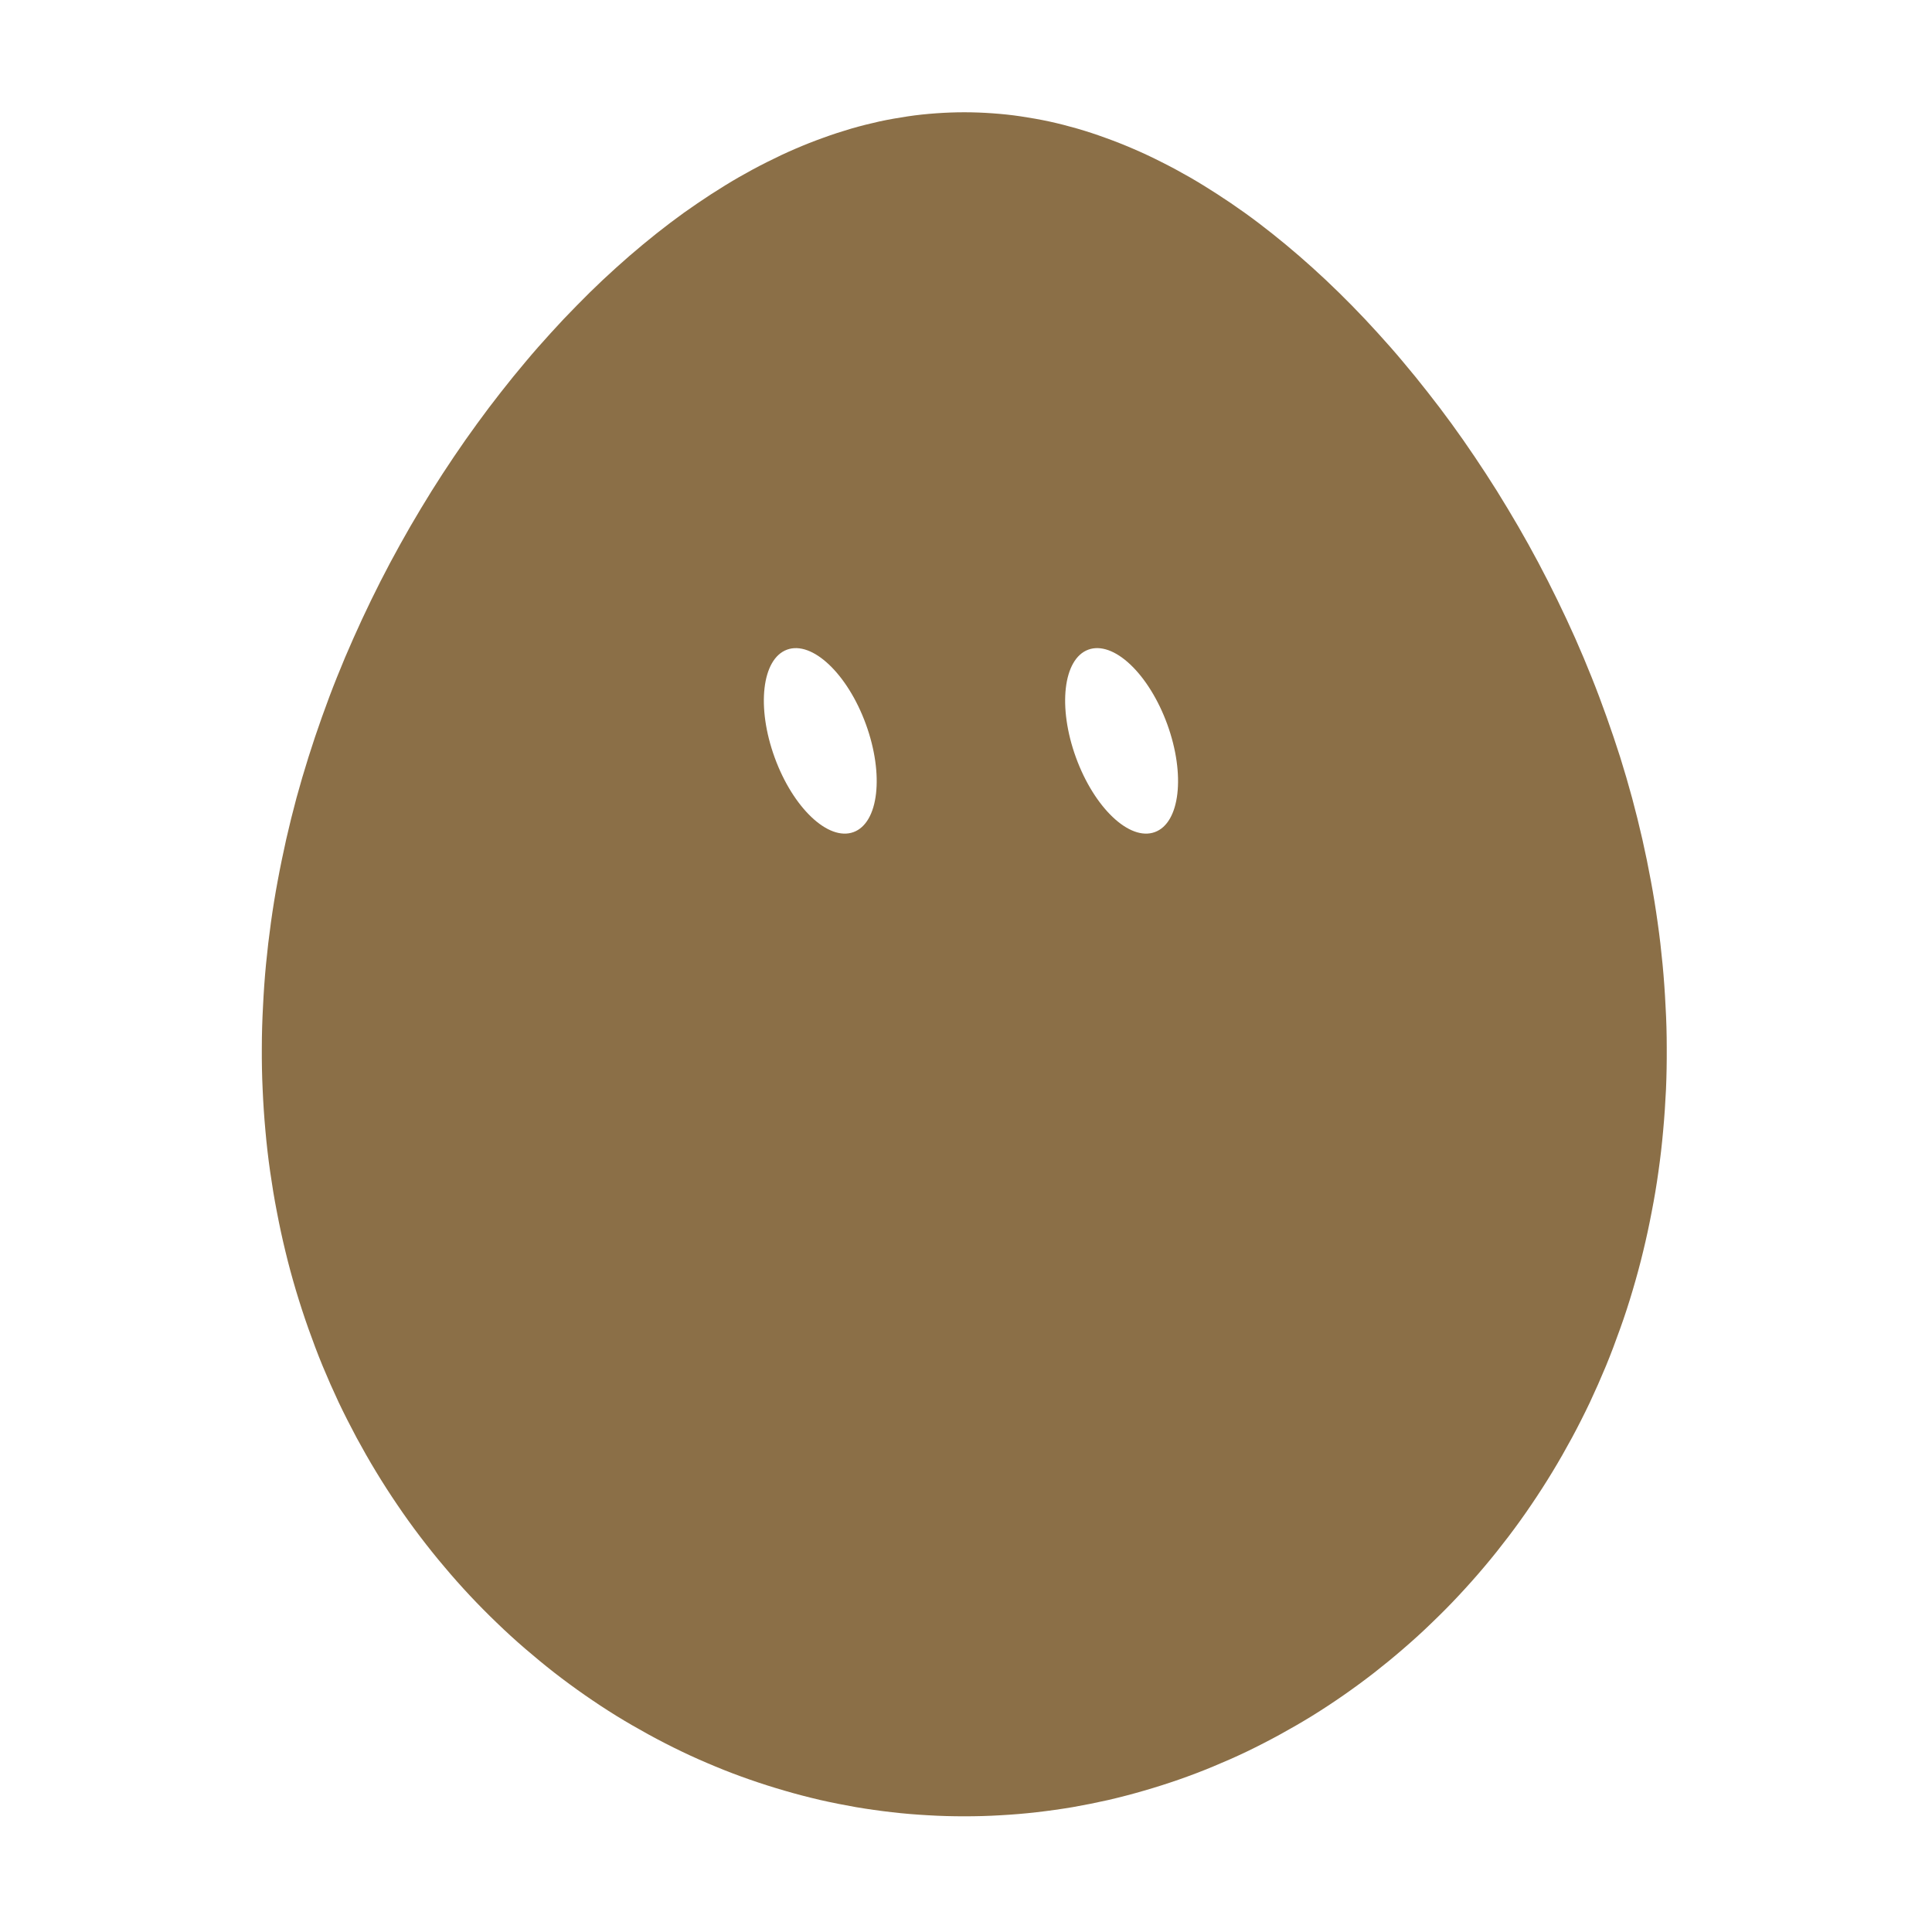
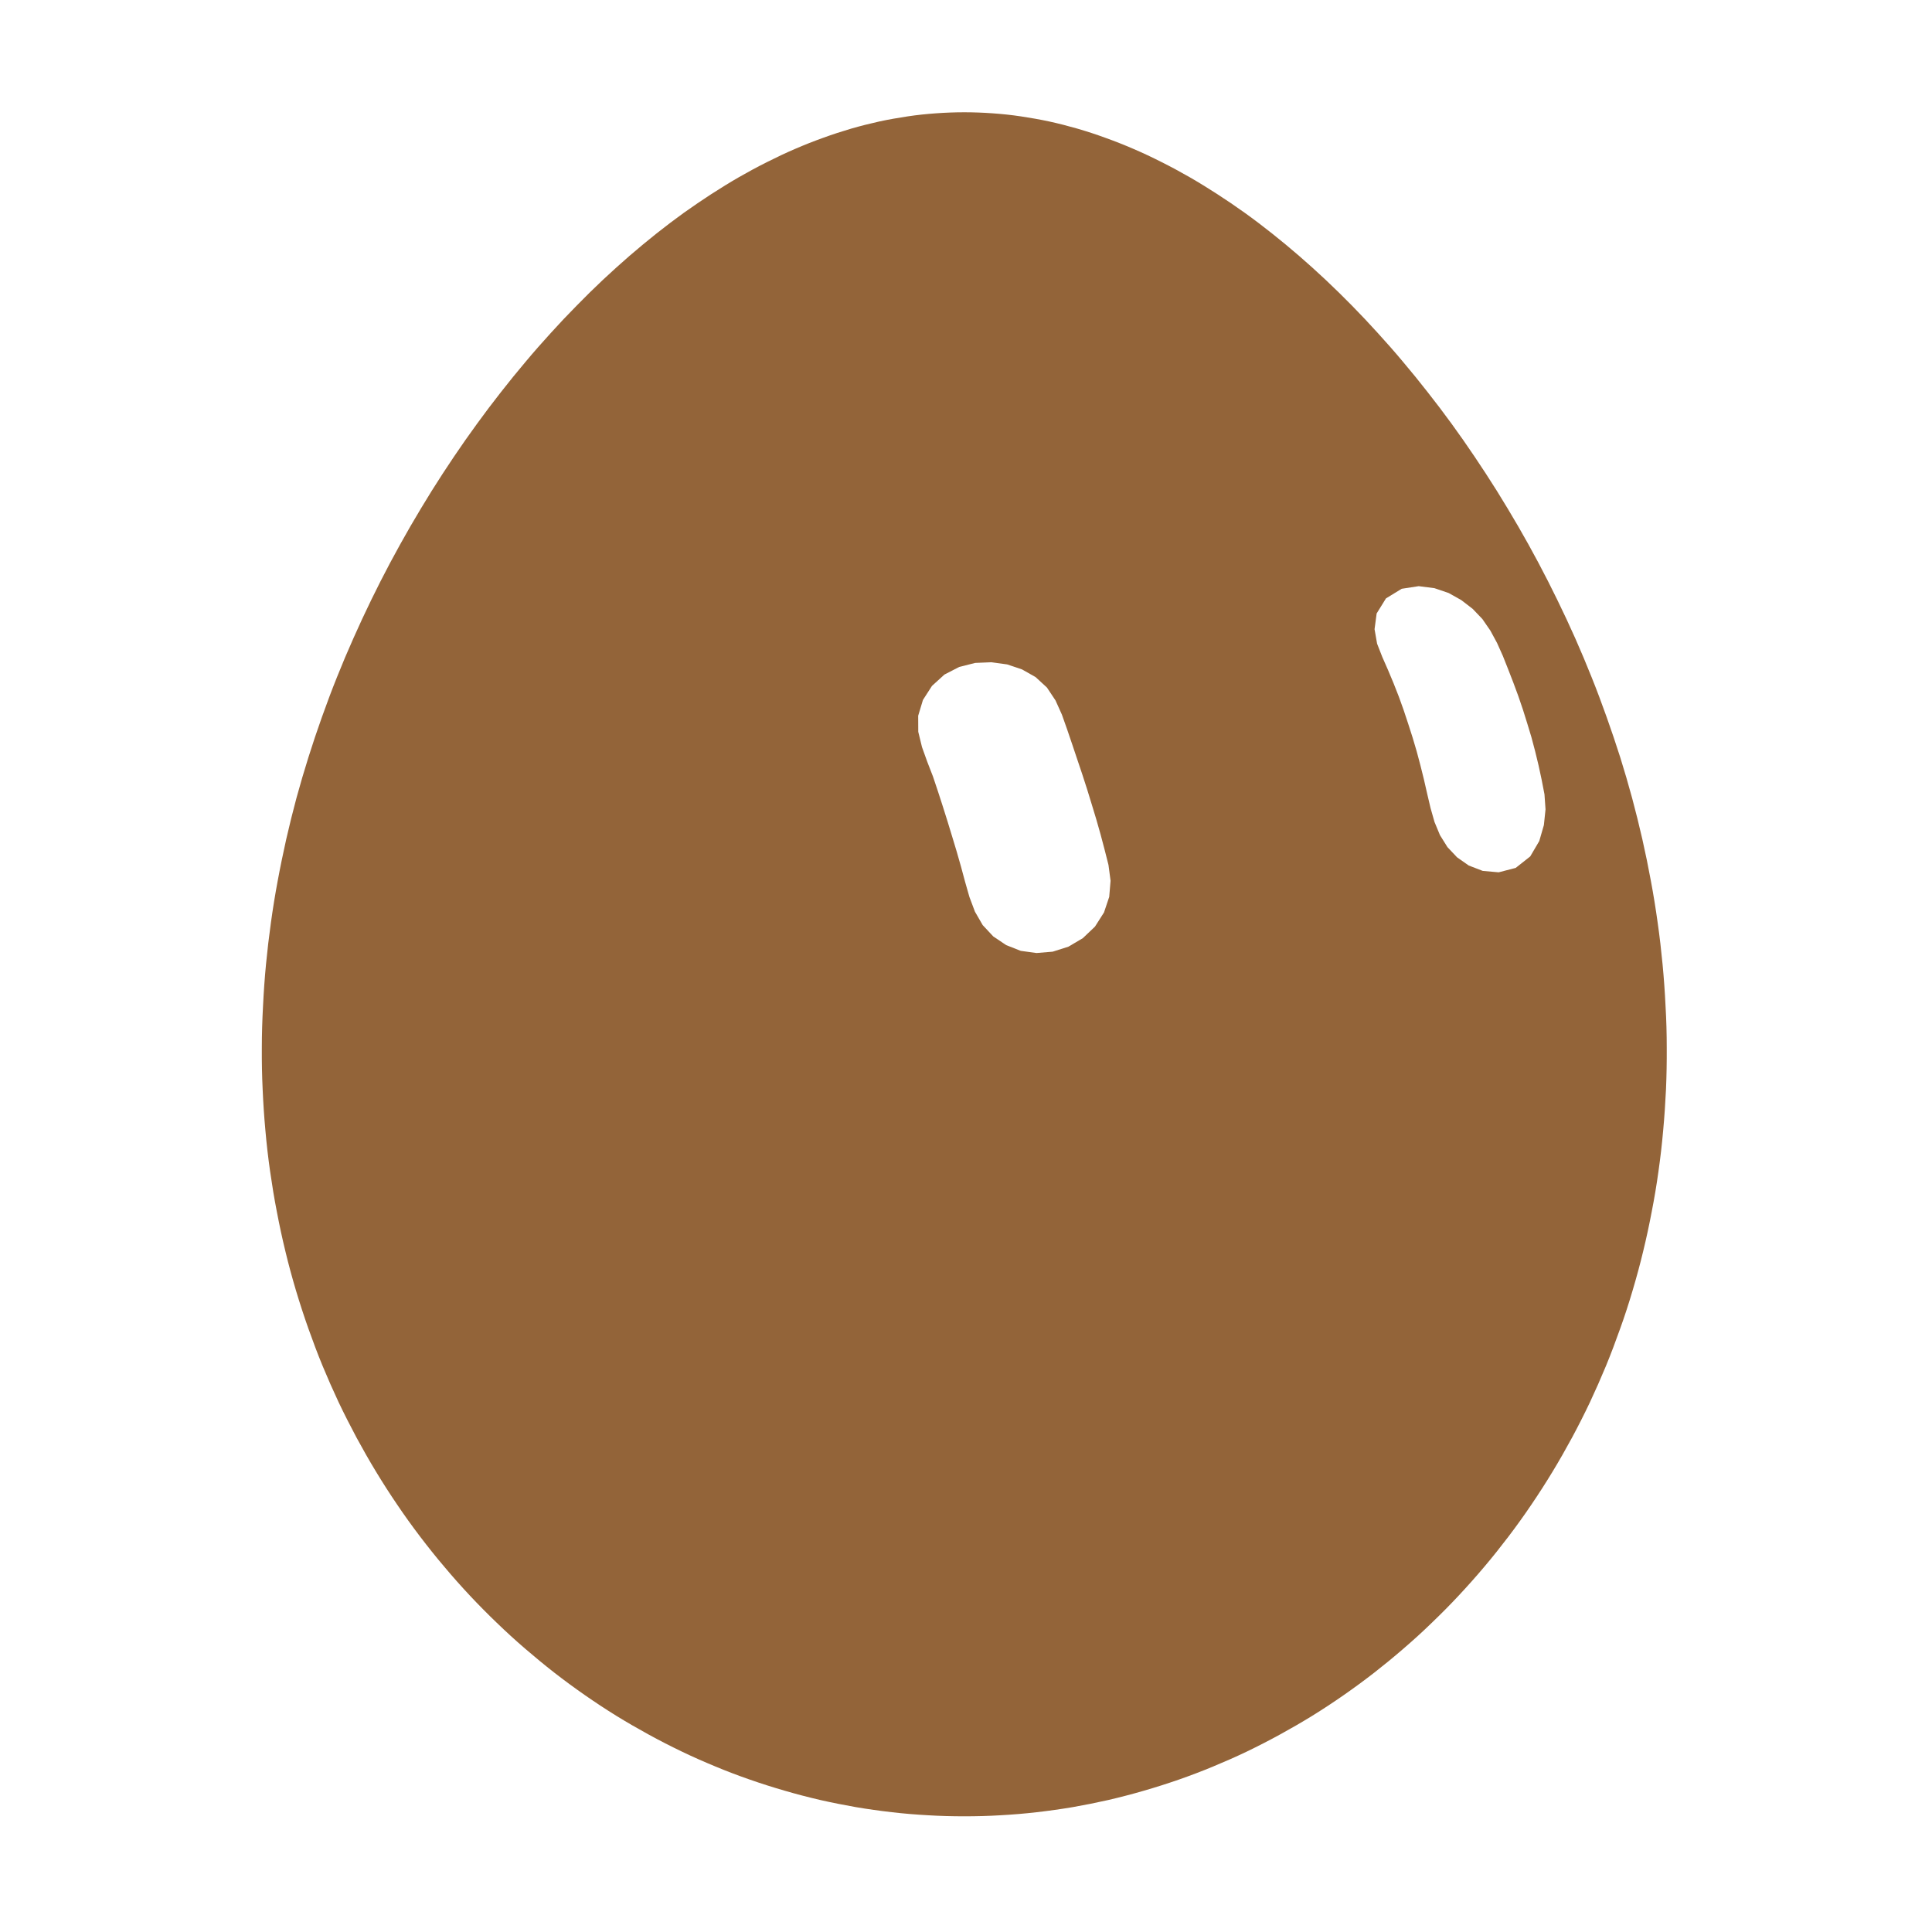
<svg xmlns="http://www.w3.org/2000/svg" width="229" height="229" viewBox="-15 -15 259 259">
  <g class="grok-bot-mark" data-official-id="egg" data-picker-shape="circle">
-     <path class="grok-bot-mark__compound" fill="#8B6F47" fill-rule="evenodd" d="M207.88 114.27C208.06 116.14 208.19 118.01 208.28 119.88C208.39 121.74 208.44 123.61 208.44 125.47C208.45 127.33 208.42 129.18 208.34 131.03C208.25 132.88 208.13 134.72 207.96 136.56C207.8 138.39 207.59 140.21 207.33 142.03C207.08 143.84 206.78 145.64 206.43 147.42C206.09 149.21 205.71 150.99 205.28 152.75C204.86 154.51 204.38 156.26 203.87 157.98C203.36 159.71 202.81 161.41 202.2 163.1C201.6 164.79 200.97 166.47 200.29 168.12C199.61 169.76 198.89 171.39 198.14 172.99C197.38 174.59 196.58 176.17 195.74 177.73C194.9 179.28 194.03 180.81 193.12 182.31C192.21 183.81 191.26 185.29 190.28 186.73C189.3 188.18 188.28 189.6 187.23 190.98C186.18 192.36 185.1 193.72 183.99 195.03C182.87 196.36 181.72 197.65 180.55 198.9C179.38 200.16 178.16 201.38 176.93 202.56C175.71 203.75 174.44 204.9 173.15 206.01C171.87 207.12 170.55 208.2 169.22 209.24C167.88 210.28 166.52 211.28 165.14 212.24C163.76 213.2 162.35 214.13 160.93 215.01C159.5 215.89 158.06 216.72 156.6 217.52C155.14 218.32 153.66 219.08 152.17 219.8C150.67 220.52 149.16 221.18 147.64 221.81C146.11 222.45 144.57 223.03 143.03 223.57C141.47 224.11 139.91 224.61 138.34 225.06C136.77 225.52 135.18 225.93 133.6 226.3C132.01 226.66 130.41 226.98 128.81 227.26C127.2 227.53 125.59 227.76 123.98 227.94C122.37 228.13 120.75 228.26 119.13 228.35C117.52 228.45 115.89 228.49 114.27 228.49C112.65 228.49 111.03 228.45 109.41 228.35C107.79 228.26 106.17 228.13 104.56 227.94C102.95 227.76 101.34 227.53 99.74 227.26C98.14 226.98 96.53 226.66 94.94 226.3C93.36 225.93 91.77 225.52 90.2 225.06C88.64 224.61 87.07 224.11 85.52 223.57C83.97 223.03 82.43 222.45 80.9 221.81C79.38 221.18 77.87 220.52 76.38 219.8C74.88 219.08 73.4 218.32 71.94 217.52C70.48 216.72 69.04 215.89 67.61 215.01C66.19 214.13 64.78 213.2 63.4 212.24C62.02 211.28 60.66 210.28 59.32 209.24C57.99 208.2 56.68 207.12 55.39 206.01C54.1 204.9 52.84 203.75 51.61 202.56C50.38 201.38 49.17 200.16 47.99 198.9C46.82 197.65 45.67 196.36 44.56 195.03C43.44 193.72 42.36 192.36 41.31 190.98C40.26 189.6 39.24 188.18 38.26 186.73C37.28 185.29 36.33 183.81 35.42 182.31C34.51 180.81 33.64 179.28 32.8 177.73C31.97 176.17 31.16 174.59 30.4 172.99C29.65 171.39 28.93 169.76 28.25 168.12C27.57 166.47 26.94 164.79 26.34 163.1C25.74 161.41 25.19 159.71 24.67 157.98C24.16 156.26 23.68 154.51 23.26 152.75C22.83 150.99 22.45 149.21 22.11 147.42C21.76 145.64 21.47 143.84 21.21 142.03C20.95 140.21 20.74 138.39 20.58 136.56C20.41 134.72 20.29 132.88 20.21 131.03C20.12 129.18 20.09 127.33 20.1 125.47C20.1 123.61 20.16 121.74 20.26 119.88C20.35 118.01 20.48 116.14 20.66 114.27C20.84 112.4 21.06 110.53 21.32 108.67C21.58 106.8 21.88 104.93 22.23 103.07C22.57 101.22 22.96 99.36 23.37 97.51C23.79 95.66 24.25 93.82 24.74 91.99C25.24 90.15 25.78 88.33 26.35 86.51C26.92 84.7 27.52 82.91 28.16 81.12C28.8 79.33 29.46 77.55 30.17 75.79C30.87 74.03 31.61 72.28 32.38 70.56C33.14 68.84 33.94 67.13 34.76 65.44C35.58 63.75 36.44 62.07 37.31 60.43C38.19 58.78 39.1 57.15 40.02 55.55C40.95 53.95 41.9 52.37 42.87 50.81C43.84 49.26 44.84 47.73 45.85 46.23C46.86 44.73 47.9 43.25 48.95 41.81C49.99 40.37 51.07 38.95 52.16 37.56C53.24 36.18 54.34 34.82 55.45 33.51C56.56 32.18 57.7 30.89 58.84 29.64C59.98 28.38 61.13 27.16 62.3 25.98C63.46 24.79 64.63 23.64 65.81 22.53C67 21.42 68.19 20.34 69.39 19.3C70.59 18.27 71.8 17.26 73.01 16.3C74.22 15.34 75.45 14.41 76.67 13.53C77.89 12.66 79.13 11.82 80.36 11.02C81.6 10.22 82.83 9.46 84.08 8.74C85.32 8.03 86.56 7.36 87.82 6.73C89.07 6.1 90.31 5.51 91.57 4.97C92.82 4.43 94.08 3.93 95.34 3.48C96.6 3.02 97.86 2.61 99.12 2.24C100.37 1.88 101.64 1.56 102.9 1.28C104.16 1.01 105.43 0.79 106.69 0.6C107.95 0.41 109.22 0.28 110.48 0.19C111.74 0.1 113.01 0.05 114.27 0.05C115.53 0.05 116.8 0.1 118.06 0.19C119.32 0.28 120.59 0.41 121.85 0.6C123.11 0.79 124.38 1.01 125.64 1.28C126.91 1.56 128.17 1.88 129.42 2.24C130.69 2.61 131.95 3.02 133.2 3.48C134.46 3.93 135.72 4.43 136.97 4.97C138.23 5.51 139.48 6.1 140.72 6.73C141.98 7.36 143.22 8.03 144.46 8.74C145.71 9.46 146.94 10.22 148.18 11.02C149.42 11.82 150.65 12.66 151.87 13.53C153.1 14.41 154.32 15.34 155.53 16.3C156.74 17.26 157.96 18.27 159.15 19.3C160.35 20.34 161.55 21.42 162.73 22.53C163.91 23.64 165.08 24.79 166.25 25.98C167.41 27.16 168.56 28.38 169.7 29.64C170.84 30.89 171.98 32.18 173.09 33.51C174.2 34.82 175.3 36.18 176.38 37.56C177.48 38.95 178.55 40.37 179.6 41.81C180.65 43.25 181.68 44.73 182.69 46.23C183.7 47.73 184.7 49.26 185.67 50.81C186.64 52.37 187.59 53.95 188.52 55.55C189.45 57.15 190.35 58.78 191.23 60.43C192.1 62.07 192.96 63.75 193.78 65.44C194.61 67.13 195.4 68.84 196.17 70.56C196.93 72.28 197.67 74.03 198.37 75.79C199.08 77.55 199.74 79.33 200.38 81.12C201.02 82.91 201.62 84.7 202.2 86.51C202.77 88.33 203.3 90.15 203.8 91.99C204.29 93.82 204.75 95.66 205.17 97.51C205.59 99.36 205.97 101.22 206.31 103.07C206.66 104.93 206.96 106.8 207.22 108.67C207.49 110.53 207.7 112.4 207.88 114.27Z M 90.51,72.09 A 6.51,13.02 -20 0,1 101.08,82.09 A 6.51,13.02 -20 0,1 99.42,96.55 A 6.51,13.02 -20 0,1 88.85,86.55 A 6.51,13.02 -20 0,1 90.51,72.09 Z M 130.90,72.09 A 6.51,13.02 -20 0,1 141.48,82.09 A 6.51,13.02 -20 0,1 139.81,96.55 A 6.51,13.02 -20 0,1 129.24,86.55 A 6.51,13.02 -20 0,1 130.90,72.09 Z" />
+     <path class="grok-bot-mark__compound" fill="#936439" fill-rule="evenodd" d="M207.88 114.27C208.06 116.14 208.19 118.01 208.28 119.88C208.39 121.74 208.44 123.61 208.44 125.47C208.45 127.33 208.42 129.18 208.34 131.03C208.25 132.88 208.13 134.72 207.96 136.56C207.8 138.39 207.59 140.21 207.33 142.03C207.08 143.84 206.78 145.64 206.43 147.42C206.09 149.21 205.71 150.99 205.28 152.75C204.86 154.51 204.38 156.26 203.87 157.98C203.36 159.71 202.81 161.41 202.2 163.1C201.6 164.79 200.97 166.47 200.29 168.12C199.61 169.76 198.89 171.39 198.14 172.99C197.38 174.59 196.58 176.17 195.74 177.73C194.9 179.28 194.03 180.81 193.12 182.31C192.21 183.81 191.26 185.29 190.28 186.73C189.3 188.18 188.28 189.6 187.23 190.98C186.18 192.36 185.1 193.72 183.99 195.03C182.87 196.36 181.72 197.65 180.55 198.9C179.38 200.16 178.16 201.38 176.93 202.56C175.71 203.75 174.44 204.9 173.15 206.01C171.87 207.12 170.55 208.2 169.22 209.24C167.88 210.28 166.52 211.28 165.14 212.24C163.76 213.2 162.35 214.13 160.93 215.01C159.5 215.89 158.06 216.72 156.6 217.52C155.14 218.32 153.66 219.08 152.17 219.8C150.67 220.52 149.16 221.18 147.64 221.81C146.11 222.45 144.57 223.03 143.03 223.57C141.47 224.11 139.91 224.61 138.34 225.06C136.77 225.52 135.18 225.93 133.6 226.3C132.01 226.66 130.41 226.98 128.81 227.26C127.2 227.53 125.59 227.76 123.98 227.94C122.37 228.13 120.75 228.26 119.13 228.35C117.52 228.45 115.89 228.49 114.27 228.49C112.65 228.49 111.03 228.45 109.41 228.35C107.79 228.26 106.17 228.13 104.56 227.94C102.95 227.76 101.34 227.53 99.74 227.26C98.14 226.98 96.53 226.66 94.94 226.3C93.36 225.93 91.77 225.52 90.2 225.06C88.64 224.61 87.07 224.11 85.52 223.57C83.97 223.03 82.43 222.45 80.9 221.81C79.38 221.18 77.87 220.52 76.38 219.8C74.88 219.08 73.4 218.32 71.94 217.52C70.48 216.72 69.04 215.89 67.61 215.01C66.19 214.13 64.78 213.2 63.4 212.24C62.02 211.28 60.66 210.28 59.32 209.24C57.99 208.2 56.68 207.12 55.39 206.01C54.1 204.9 52.84 203.75 51.61 202.56C50.38 201.38 49.17 200.16 47.99 198.9C46.82 197.65 45.67 196.36 44.56 195.03C43.44 193.72 42.36 192.36 41.31 190.98C40.26 189.6 39.24 188.18 38.26 186.73C37.28 185.29 36.33 183.81 35.42 182.31C34.51 180.81 33.64 179.28 32.8 177.73C31.97 176.17 31.16 174.59 30.4 172.99C29.65 171.39 28.93 169.76 28.25 168.12C27.57 166.47 26.94 164.79 26.34 163.1C25.74 161.41 25.19 159.71 24.67 157.98C24.16 156.26 23.68 154.51 23.26 152.75C22.83 150.99 22.45 149.21 22.11 147.42C21.76 145.64 21.47 143.84 21.21 142.03C20.95 140.21 20.74 138.39 20.58 136.56C20.41 134.72 20.29 132.88 20.21 131.03C20.12 129.18 20.09 127.33 20.1 125.47C20.1 123.61 20.16 121.74 20.26 119.88C20.35 118.01 20.48 116.14 20.66 114.27C20.84 112.4 21.06 110.53 21.32 108.67C21.58 106.8 21.88 104.93 22.23 103.07C22.57 101.22 22.96 99.36 23.37 97.51C23.79 95.66 24.25 93.82 24.74 91.99C25.24 90.15 25.78 88.33 26.35 86.51C26.92 84.7 27.52 82.91 28.16 81.12C28.8 79.33 29.46 77.55 30.17 75.79C30.87 74.03 31.61 72.28 32.38 70.56C33.14 68.84 33.94 67.13 34.76 65.44C35.58 63.75 36.44 62.07 37.31 60.43C38.19 58.78 39.1 57.15 40.02 55.55C40.95 53.95 41.9 52.37 42.87 50.81C43.84 49.26 44.84 47.73 45.85 46.23C46.86 44.73 47.9 43.25 48.95 41.81C49.99 40.37 51.07 38.95 52.16 37.56C53.24 36.18 54.34 34.82 55.45 33.51C56.56 32.18 57.7 30.89 58.84 29.64C59.98 28.38 61.13 27.16 62.3 25.98C63.46 24.79 64.63 23.64 65.81 22.53C67 21.42 68.19 20.34 69.39 19.3C70.59 18.27 71.8 17.26 73.01 16.3C74.22 15.34 75.45 14.41 76.67 13.53C77.89 12.66 79.13 11.82 80.36 11.02C81.6 10.22 82.83 9.46 84.08 8.74C85.32 8.03 86.56 7.36 87.82 6.73C89.07 6.1 90.31 5.51 91.57 4.97C92.82 4.43 94.08 3.93 95.34 3.48C96.6 3.02 97.86 2.61 99.12 2.24C100.37 1.88 101.64 1.56 102.9 1.28C104.16 1.01 105.43 0.79 106.69 0.6C107.95 0.41 109.22 0.28 110.48 0.19C111.74 0.1 113.01 0.05 114.27 0.05C115.53 0.05 116.8 0.1 118.06 0.19C119.32 0.28 120.59 0.41 121.85 0.6C123.11 0.79 124.38 1.01 125.64 1.28C126.91 1.56 128.17 1.88 129.42 2.24C130.69 2.61 131.95 3.02 133.2 3.48C134.46 3.93 135.72 4.43 136.97 4.97C138.23 5.51 139.48 6.1 140.72 6.73C141.98 7.36 143.22 8.03 144.46 8.74C145.71 9.46 146.94 10.22 148.18 11.02C149.42 11.82 150.65 12.66 151.87 13.53C153.1 14.41 154.32 15.34 155.53 16.3C156.74 17.26 157.96 18.27 159.15 19.3C160.35 20.34 161.55 21.42 162.73 22.53C163.91 23.64 165.08 24.79 166.25 25.98C167.41 27.16 168.56 28.38 169.7 29.64C170.84 30.89 171.98 32.18 173.09 33.51C174.2 34.82 175.3 36.18 176.38 37.56C177.48 38.95 178.55 40.37 179.6 41.81C180.65 43.25 181.68 44.73 182.69 46.23C183.7 47.73 184.7 49.26 185.67 50.81C186.64 52.37 187.59 53.95 188.52 55.55C189.45 57.15 190.35 58.78 191.23 60.43C192.1 62.07 192.96 63.75 193.78 65.44C194.61 67.13 195.4 68.84 196.17 70.56C196.93 72.28 197.67 74.03 198.37 75.79C199.08 77.55 199.74 79.33 200.38 81.12C201.02 82.91 201.62 84.7 202.2 86.51C202.77 88.33 203.3 90.15 203.8 91.99C204.29 93.82 204.75 95.66 205.17 97.51C205.59 99.36 205.97 101.22 206.31 103.07C206.66 104.93 206.96 106.8 207.22 108.67C207.49 110.53 207.7 112.4 207.88 114.27Z M117.90 73.78L120.02 74.07L122.01 74.74L123.83 75.77L125.35 77.17L126.50 78.90L127.36 80.81L128.06 82.79L128.74 84.79L129.41 86.79L130.08 88.78L130.73 90.79L131.35 92.81L131.96 94.82L132.54 96.86L133.08 98.90L133.60 100.95L133.88 103.07L133.70 105.23L133.00 107.32L131.79 109.22L130.16 110.77L128.23 111.91L126.12 112.58L123.95 112.76L121.84 112.47L119.89 111.70L118.16 110.54L116.74 109.02L115.70 107.22L114.96 105.25L114.38 103.22L113.83 101.18L113.25 99.15L112.64 97.13L112.02 95.10L111.39 93.10L110.74 91.09L110.07 89.09L109.31 87.13L108.60 85.15L108.10 83.10L108.09 80.95L108.73 78.83L109.94 76.95L111.61 75.43L113.59 74.41L115.73 73.87Z M175.19 63.58L177.30 63.85L179.21 64.50L180.90 65.45L182.42 66.62L183.72 67.98L184.79 69.53L185.69 71.19L186.47 72.93L187.18 74.72L187.87 76.50L188.54 78.31L189.16 80.13L189.74 81.98L190.30 83.83L190.80 85.72L191.26 87.62L191.67 89.53L192.05 91.49L192.19 93.50L191.97 95.61L191.35 97.75L190.14 99.81L188.19 101.35L185.91 101.94L183.77 101.75L181.90 101.03L180.33 99.93L179.04 98.56L178.04 96.96L177.31 95.20L176.78 93.34L176.33 91.43L175.89 89.50L175.42 87.61L174.92 85.73L174.37 83.87L173.78 82.03L173.17 80.19L172.52 78.38L171.82 76.60L171.08 74.83L170.31 73.08L169.61 71.29L169.27 69.35L169.55 67.24L170.80 65.22L172.91 63.93Z" />
  </g>
</svg>
